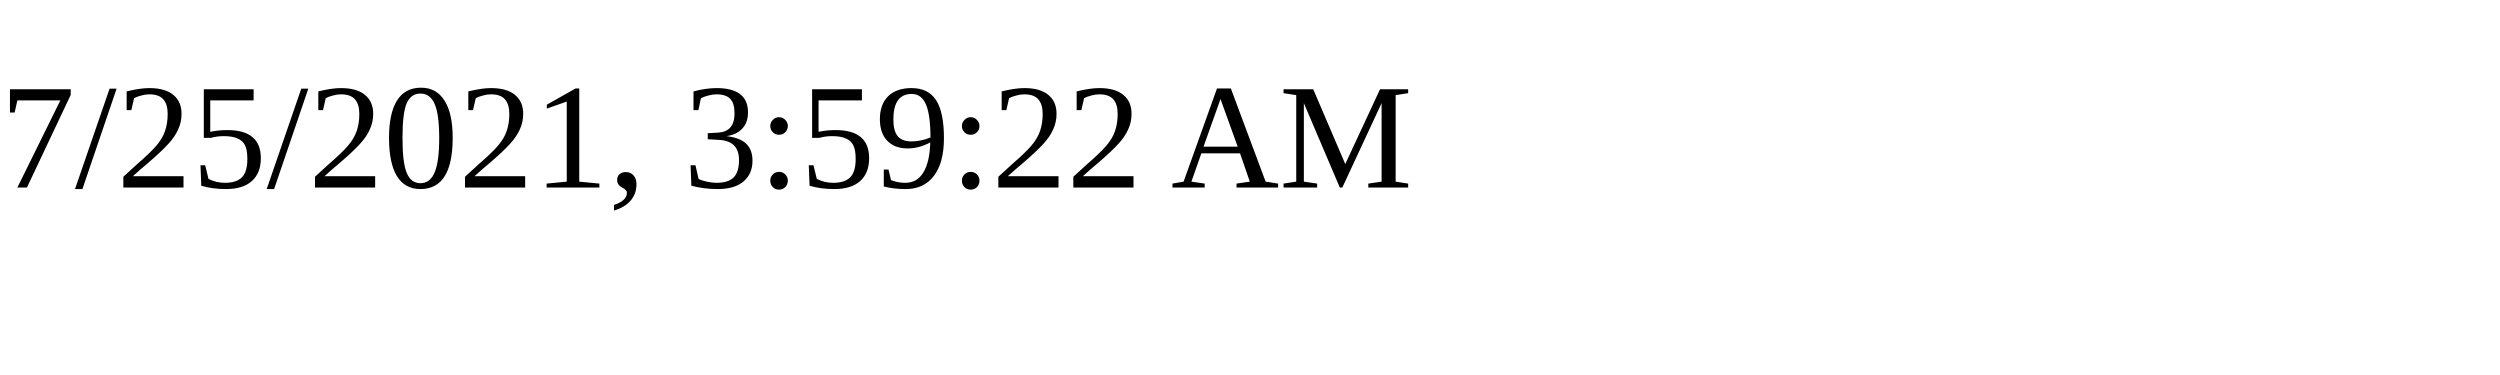
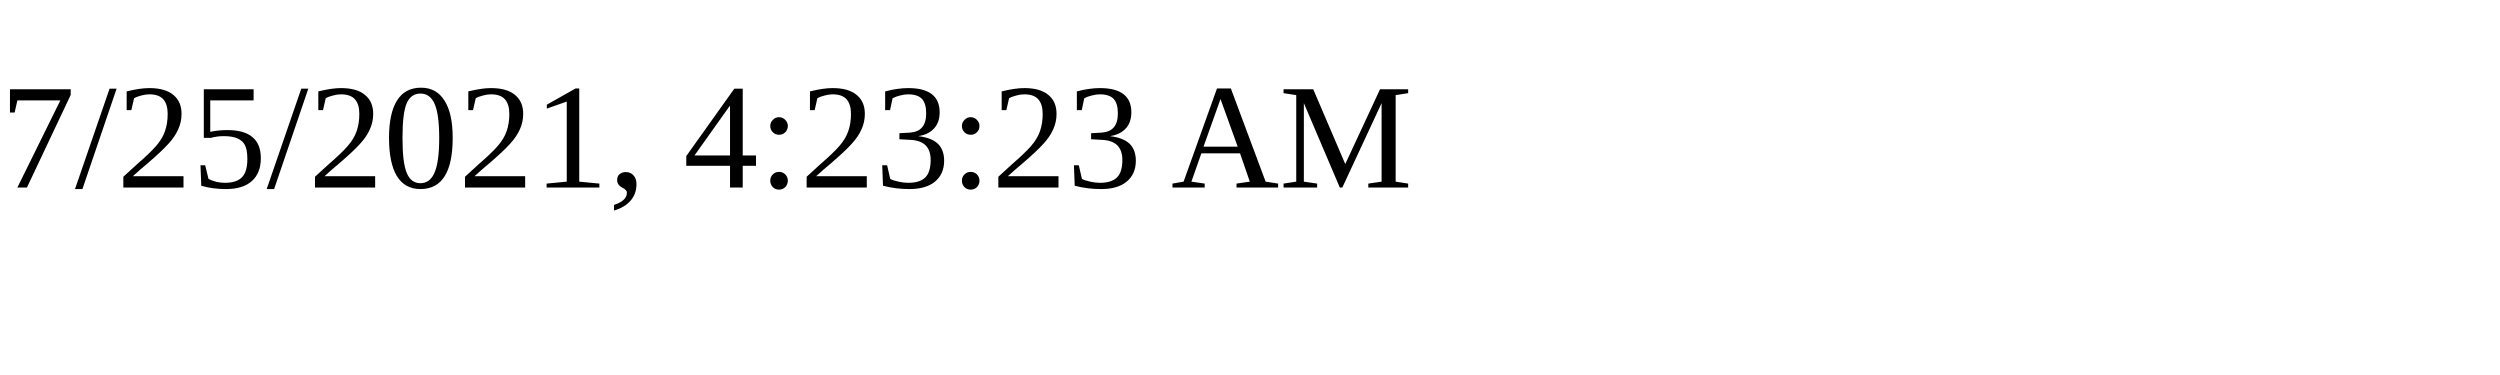
<svg xmlns="http://www.w3.org/2000/svg" height="30" width="200">
-   <text x="0" y="15">7/25/2021, 3:59:22 AM</text>
+   <text x="0" y="15">7/25/2021, 4:23:23 AM</text>
</svg>
